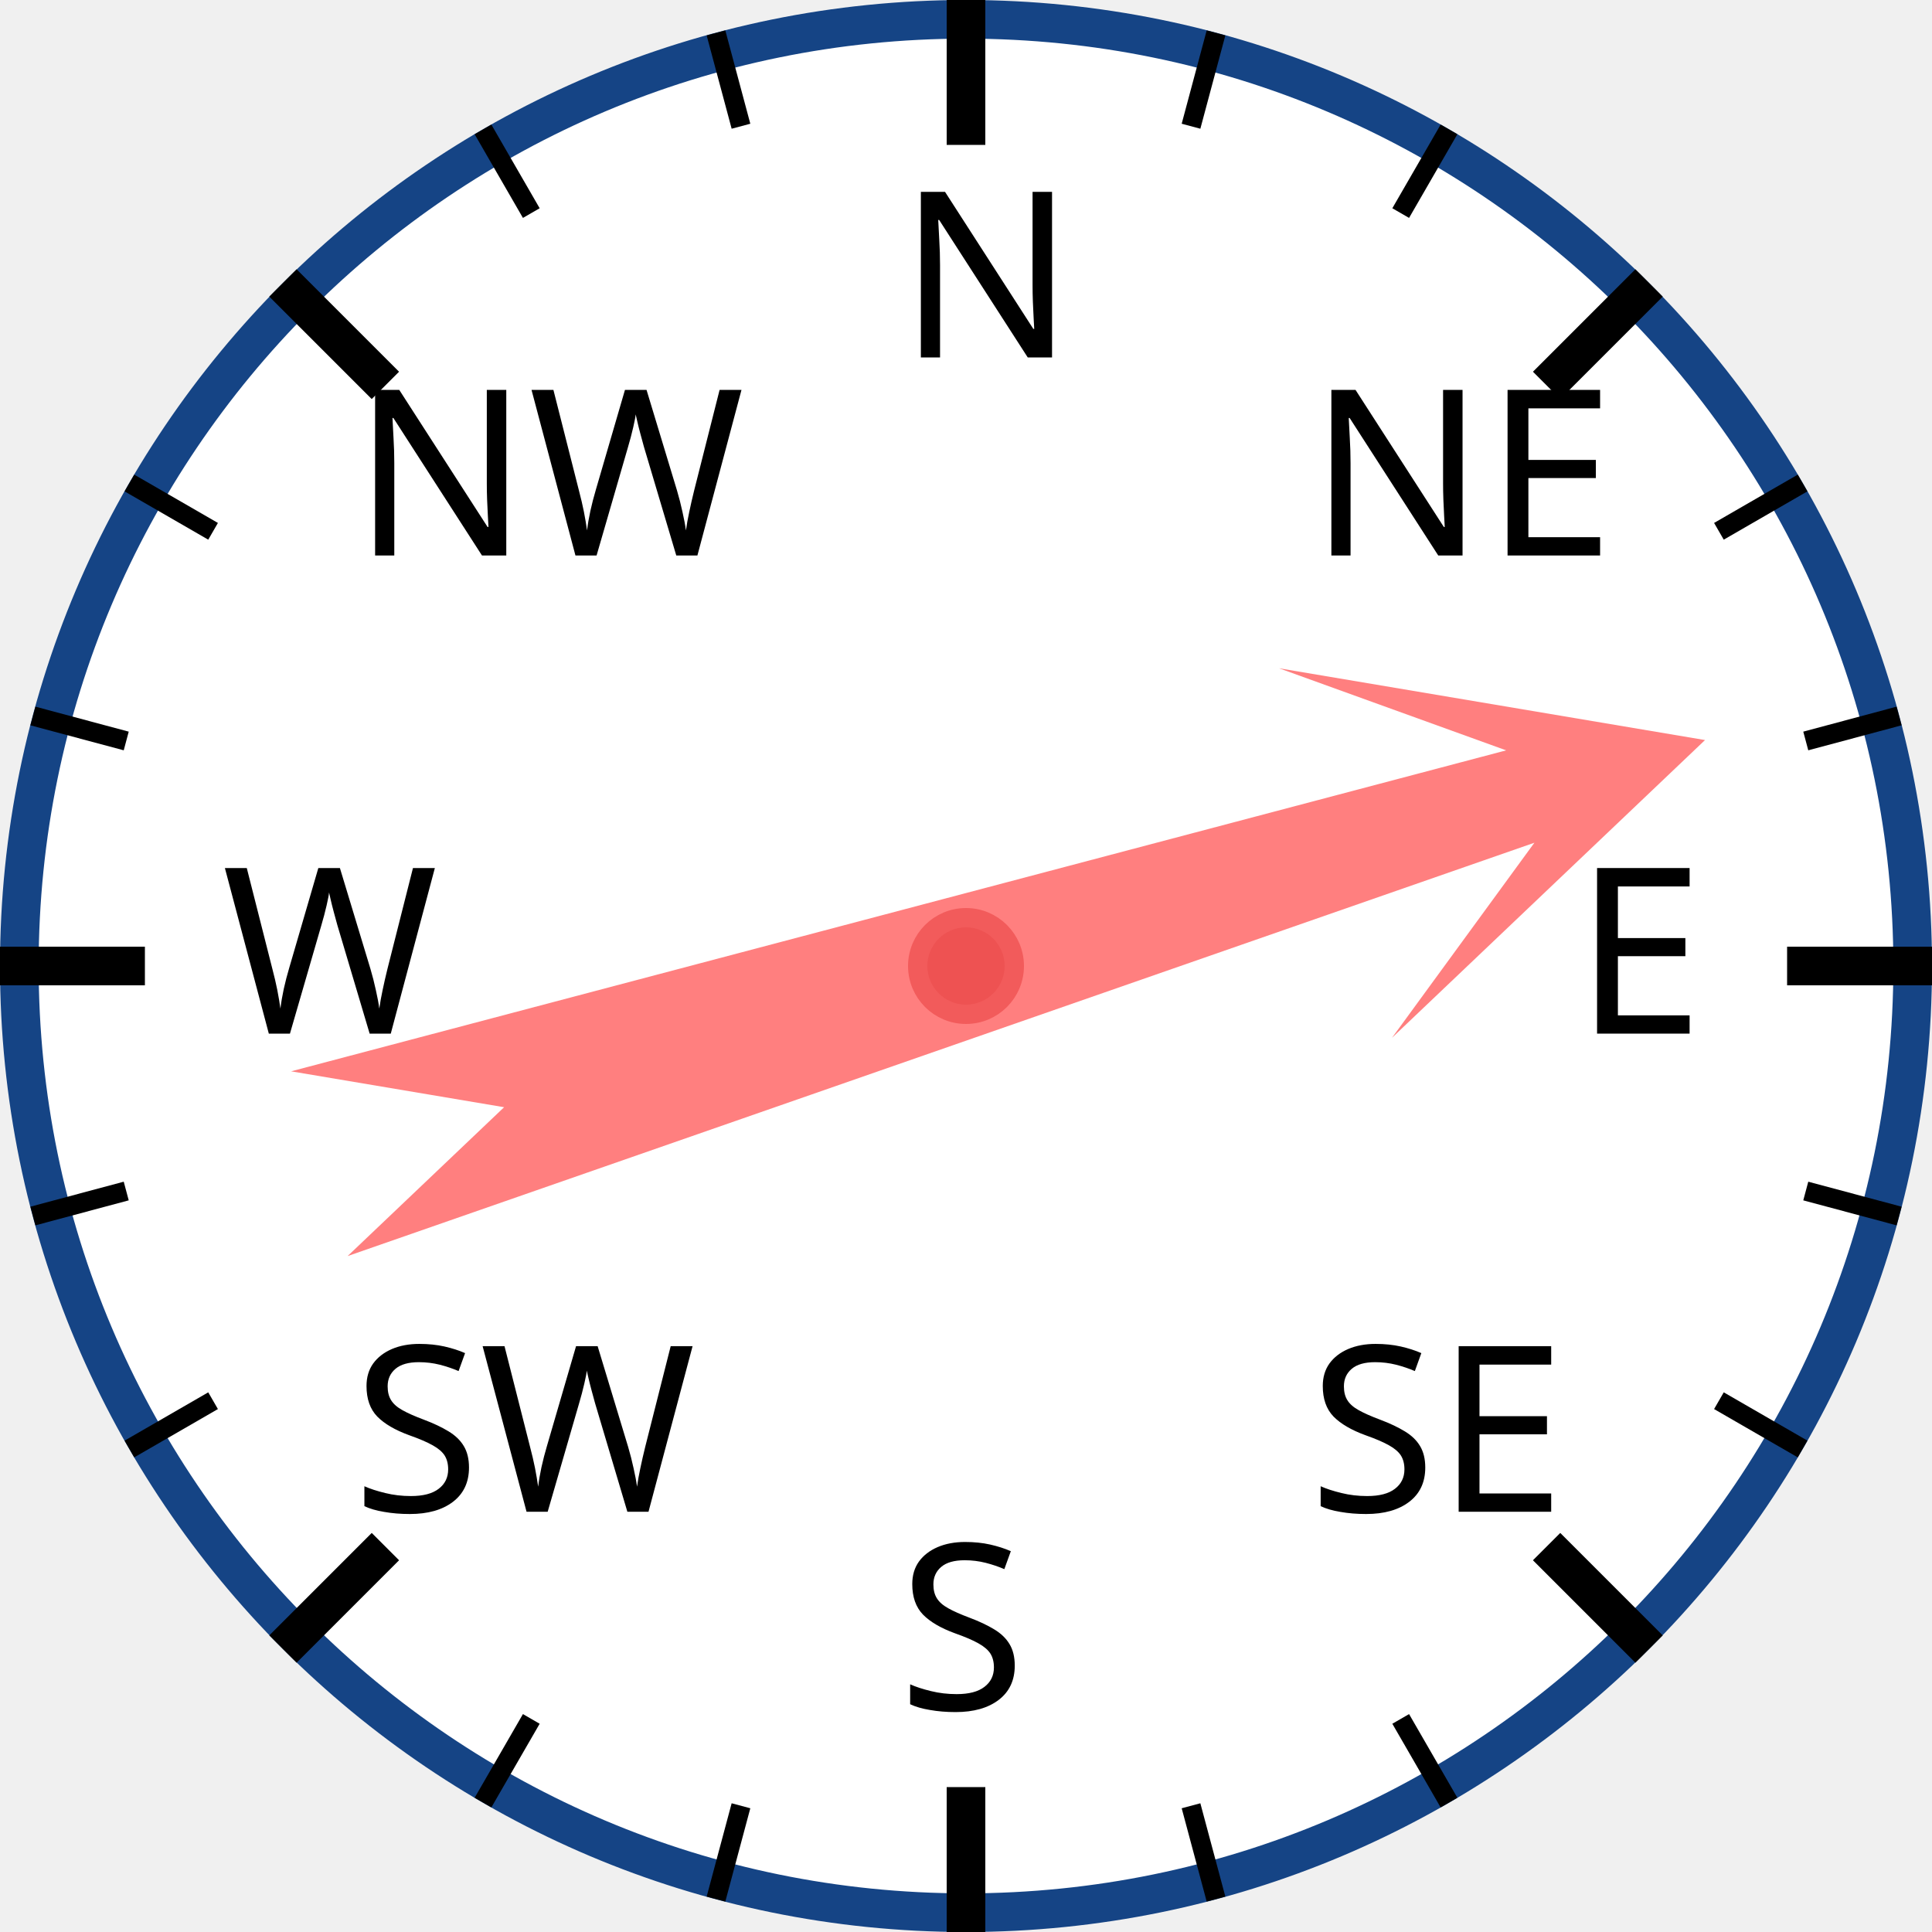
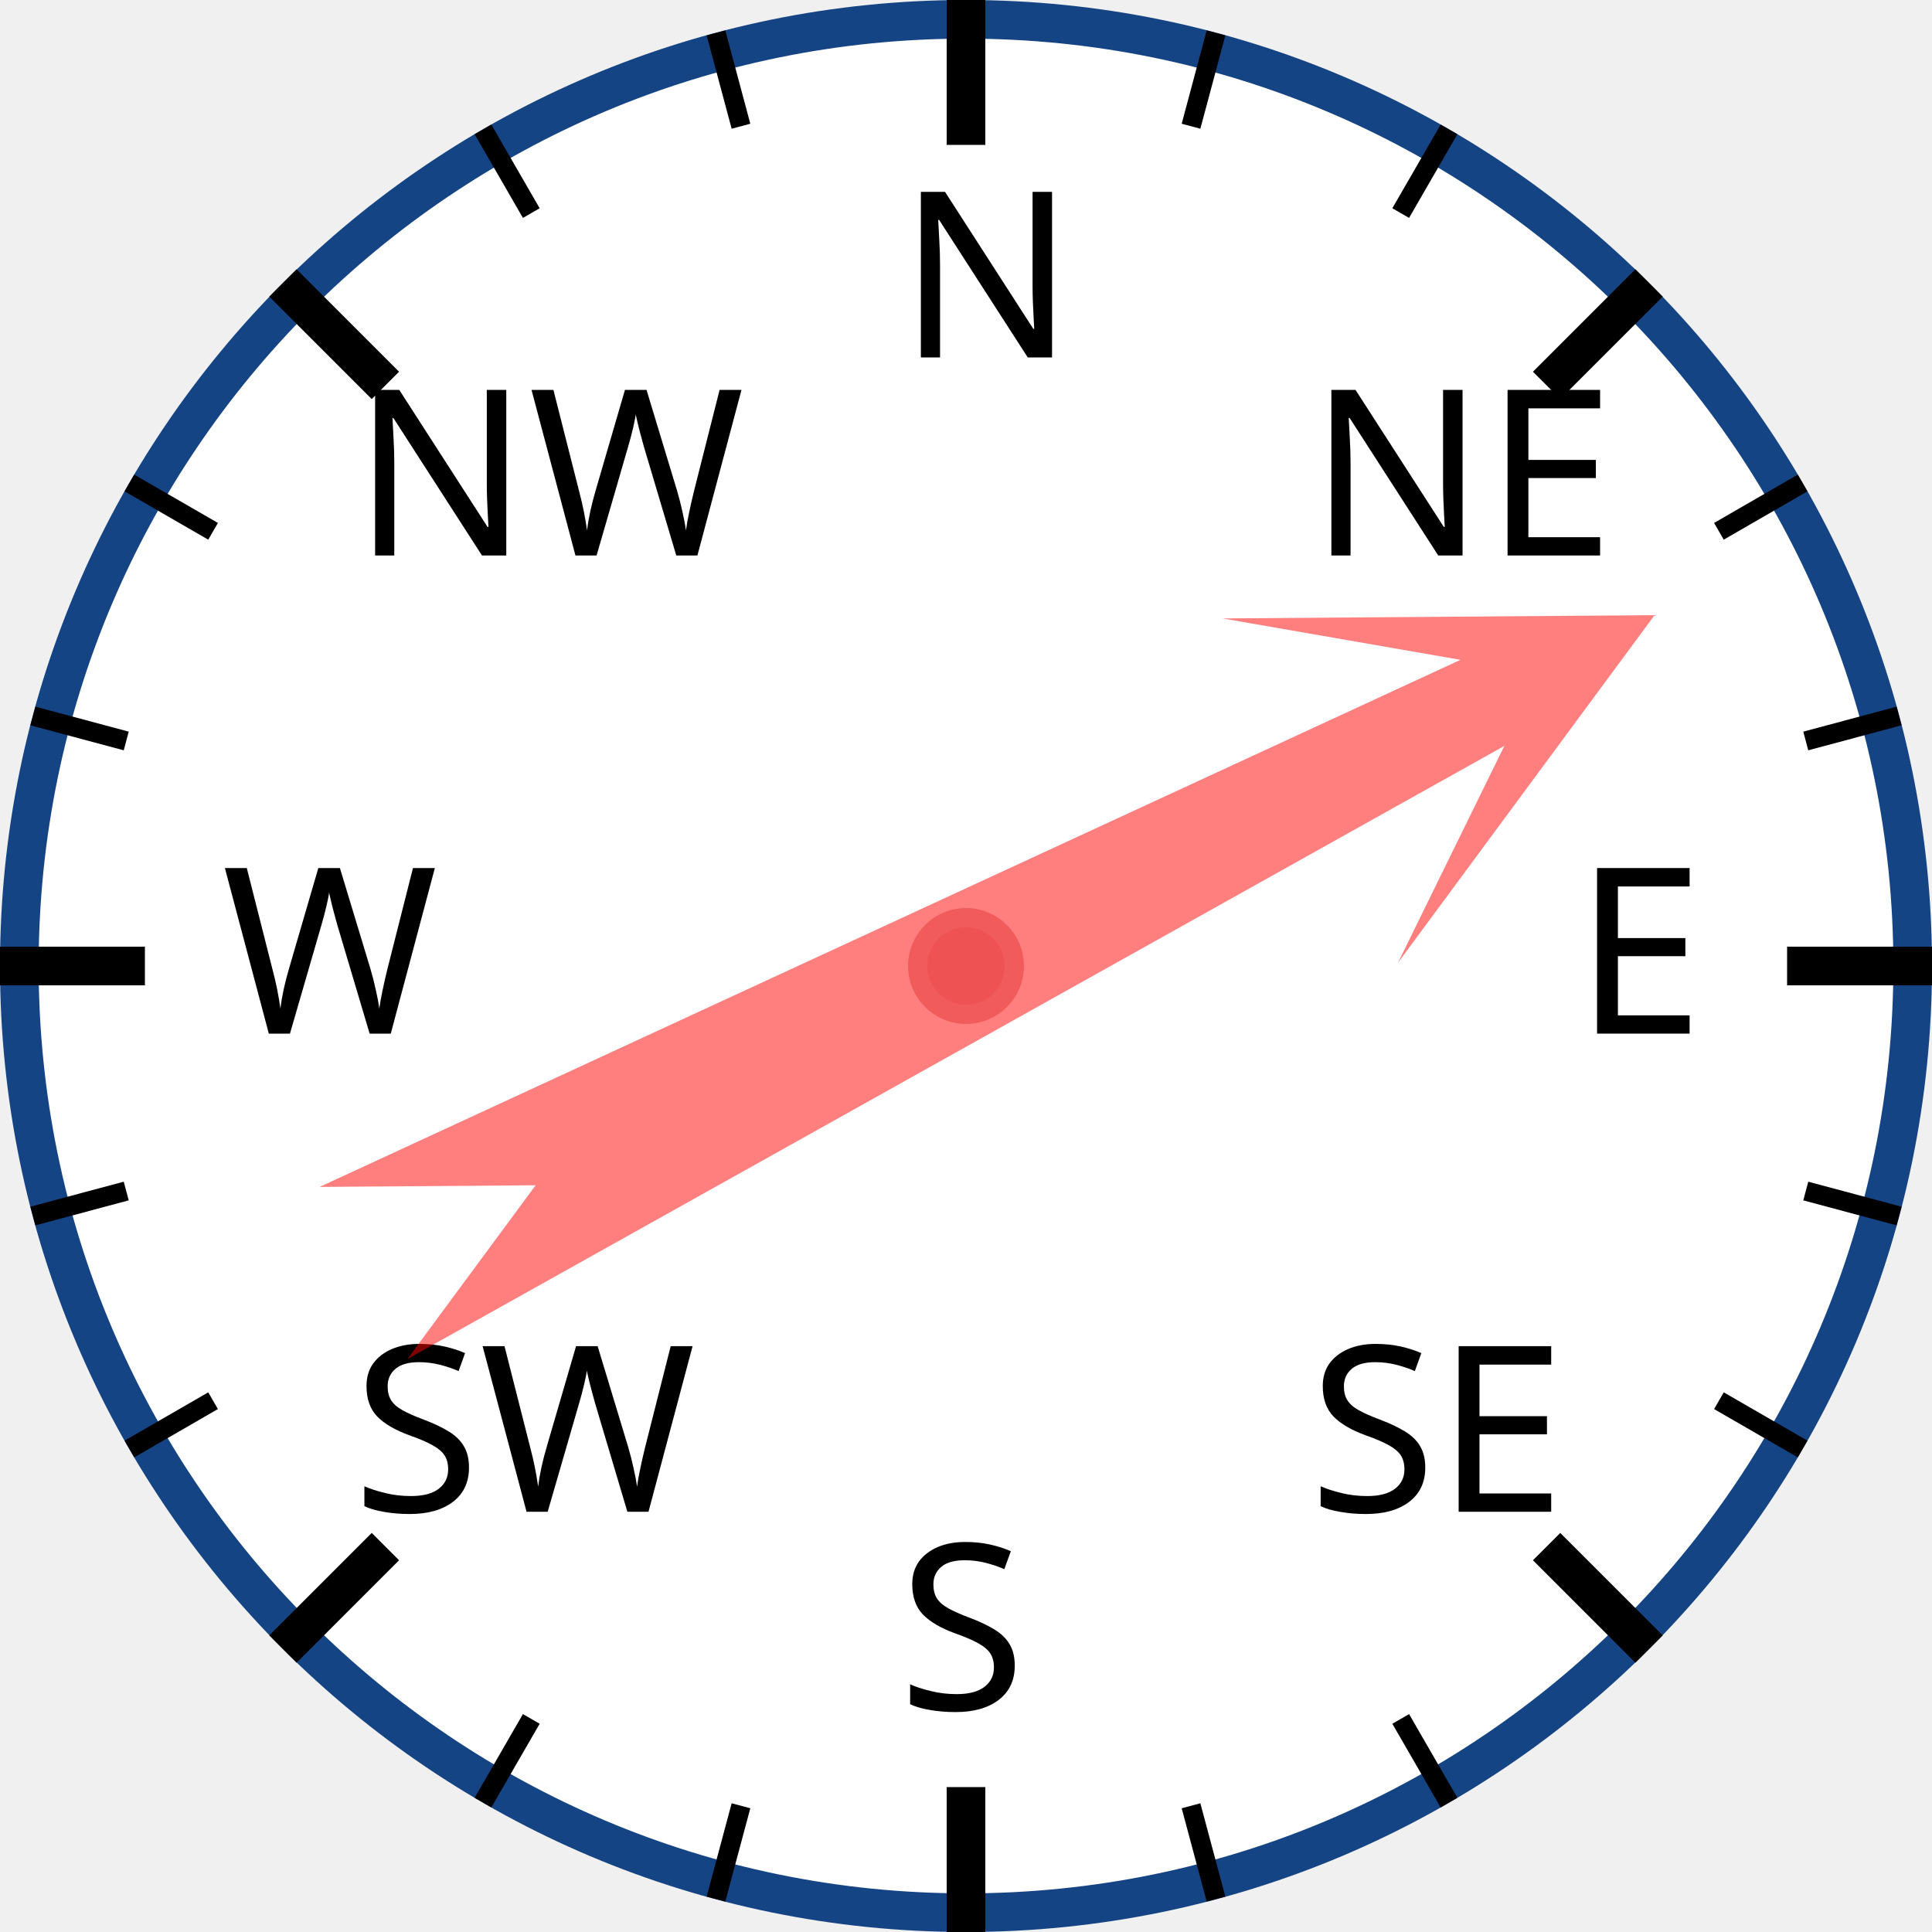
<svg xmlns="http://www.w3.org/2000/svg" width="120px" height="120px" viewBox="0 0 200 200">
  <circle cx="100" cy="100" r="98" style="fill: white; stroke: #154485; stroke-width: 4;" />
  <text x="93.0" y="37.0" style="font-family: sans-serif; font-size: 18pt;">N</text>
  <line x1="100.0" y1="0.0" x2="100.0" y2="15.0" style="stroke: black; stroke-width: 4;" />
  <line x1="74.118" y1="3.407" x2="76.706" y2="13.067" style="stroke: black; stroke-width: 2;" />
  <line x1="50" y1="13.397" x2="55" y2="22.058" style="stroke: black; stroke-width: 2;" />
  <text x="36.503" y="57.503" style="font-family: sans-serif; font-size: 18pt;">NW</text>
  <line x1="29.289" y1="29.289" x2="39.896" y2="39.896" style="stroke: black; stroke-width: 4;" />
  <line x1="13.397" y1="50" x2="22.058" y2="55" style="stroke: black; stroke-width: 2;" />
  <line x1="3.407" y1="74.118" x2="13.067" y2="76.706" style="stroke: black; stroke-width: 2;" />
  <text x="23.0" y="107.0" style="font-family: sans-serif; font-size: 18pt;">W</text>
  <line x1="0.0" y1="100.0" x2="15.0" y2="100.0" style="stroke: black; stroke-width: 4;" />
  <line x1="3.407" y1="125.882" x2="13.067" y2="123.294" style="stroke: black; stroke-width: 2;" />
  <line x1="13.397" y1="150" x2="22.058" y2="145" style="stroke: black; stroke-width: 2;" />
  <text x="36.503" y="156.497" style="font-family: sans-serif; font-size: 18pt;">SW</text>
  <line x1="29.289" y1="170.711" x2="39.896" y2="160.104" style="stroke: black; stroke-width: 4;" />
  <line x1="50" y1="186.603" x2="55" y2="177.942" style="stroke: black; stroke-width: 2;" />
  <line x1="74.118" y1="196.593" x2="76.706" y2="186.933" style="stroke: black; stroke-width: 2;" />
  <text x="93" y="177.0" style="font-family: sans-serif; font-size: 18pt;">S</text>
  <line x1="100" y1="200.0" x2="100" y2="185.0" style="stroke: black; stroke-width: 4;" />
  <line x1="125.882" y1="196.593" x2="123.294" y2="186.933" style="stroke: black; stroke-width: 2;" />
  <line x1="150.0" y1="186.603" x2="145.0" y2="177.942" style="stroke: black; stroke-width: 2;" />
  <text x="135.497" y="156.497" style="font-family: sans-serif; font-size: 18pt;">SE</text>
  <line x1="170.711" y1="170.711" x2="160.104" y2="160.104" style="stroke: black; stroke-width: 4;" />
  <line x1="186.603" y1="150" x2="177.942" y2="145" style="stroke: black; stroke-width: 2;" />
  <line x1="196.593" y1="125.882" x2="186.933" y2="123.294" style="stroke: black; stroke-width: 2;" />
  <text x="163.0" y="107" style="font-family: sans-serif; font-size: 18pt;">E</text>
  <line x1="200.0" y1="100" x2="185.0" y2="100" style="stroke: black; stroke-width: 4;" />
  <line x1="196.593" y1="74.118" x2="186.933" y2="76.706" style="stroke: black; stroke-width: 2;" />
  <line x1="186.603" y1="50" x2="177.942" y2="55" style="stroke: black; stroke-width: 2;" />
  <text x="135.497" y="57.503" style="font-family: sans-serif; font-size: 18pt;">NE</text>
  <line x1="170.711" y1="29.289" x2="160.104" y2="39.896" style="stroke: black; stroke-width: 4;" />
  <line x1="150" y1="13.397" x2="145" y2="22.058" style="stroke: black; stroke-width: 2;" />
  <line x1="125.882" y1="3.407" x2="123.294" y2="13.067" style="stroke: black; stroke-width: 2;" />
-   <polygon points="100 20 120 60 105 40 110 170 100 150 90 170 95 40 80 60" style="fill: red; fill-opacity: 0.5;" transform="rotate(73,100,100)" />
+   <polygon points="100 20 120 60 105 40 110 170 100 150 90 170 95 40 80 60" style="fill: red; fill-opacity: 0.5;" transform="rotate(63,100,100)" />
  <circle cx="100" cy="100" r="5" style="fill: #EE5252; stroke: #F25B5B; stroke-width: 2;" />
</svg>
